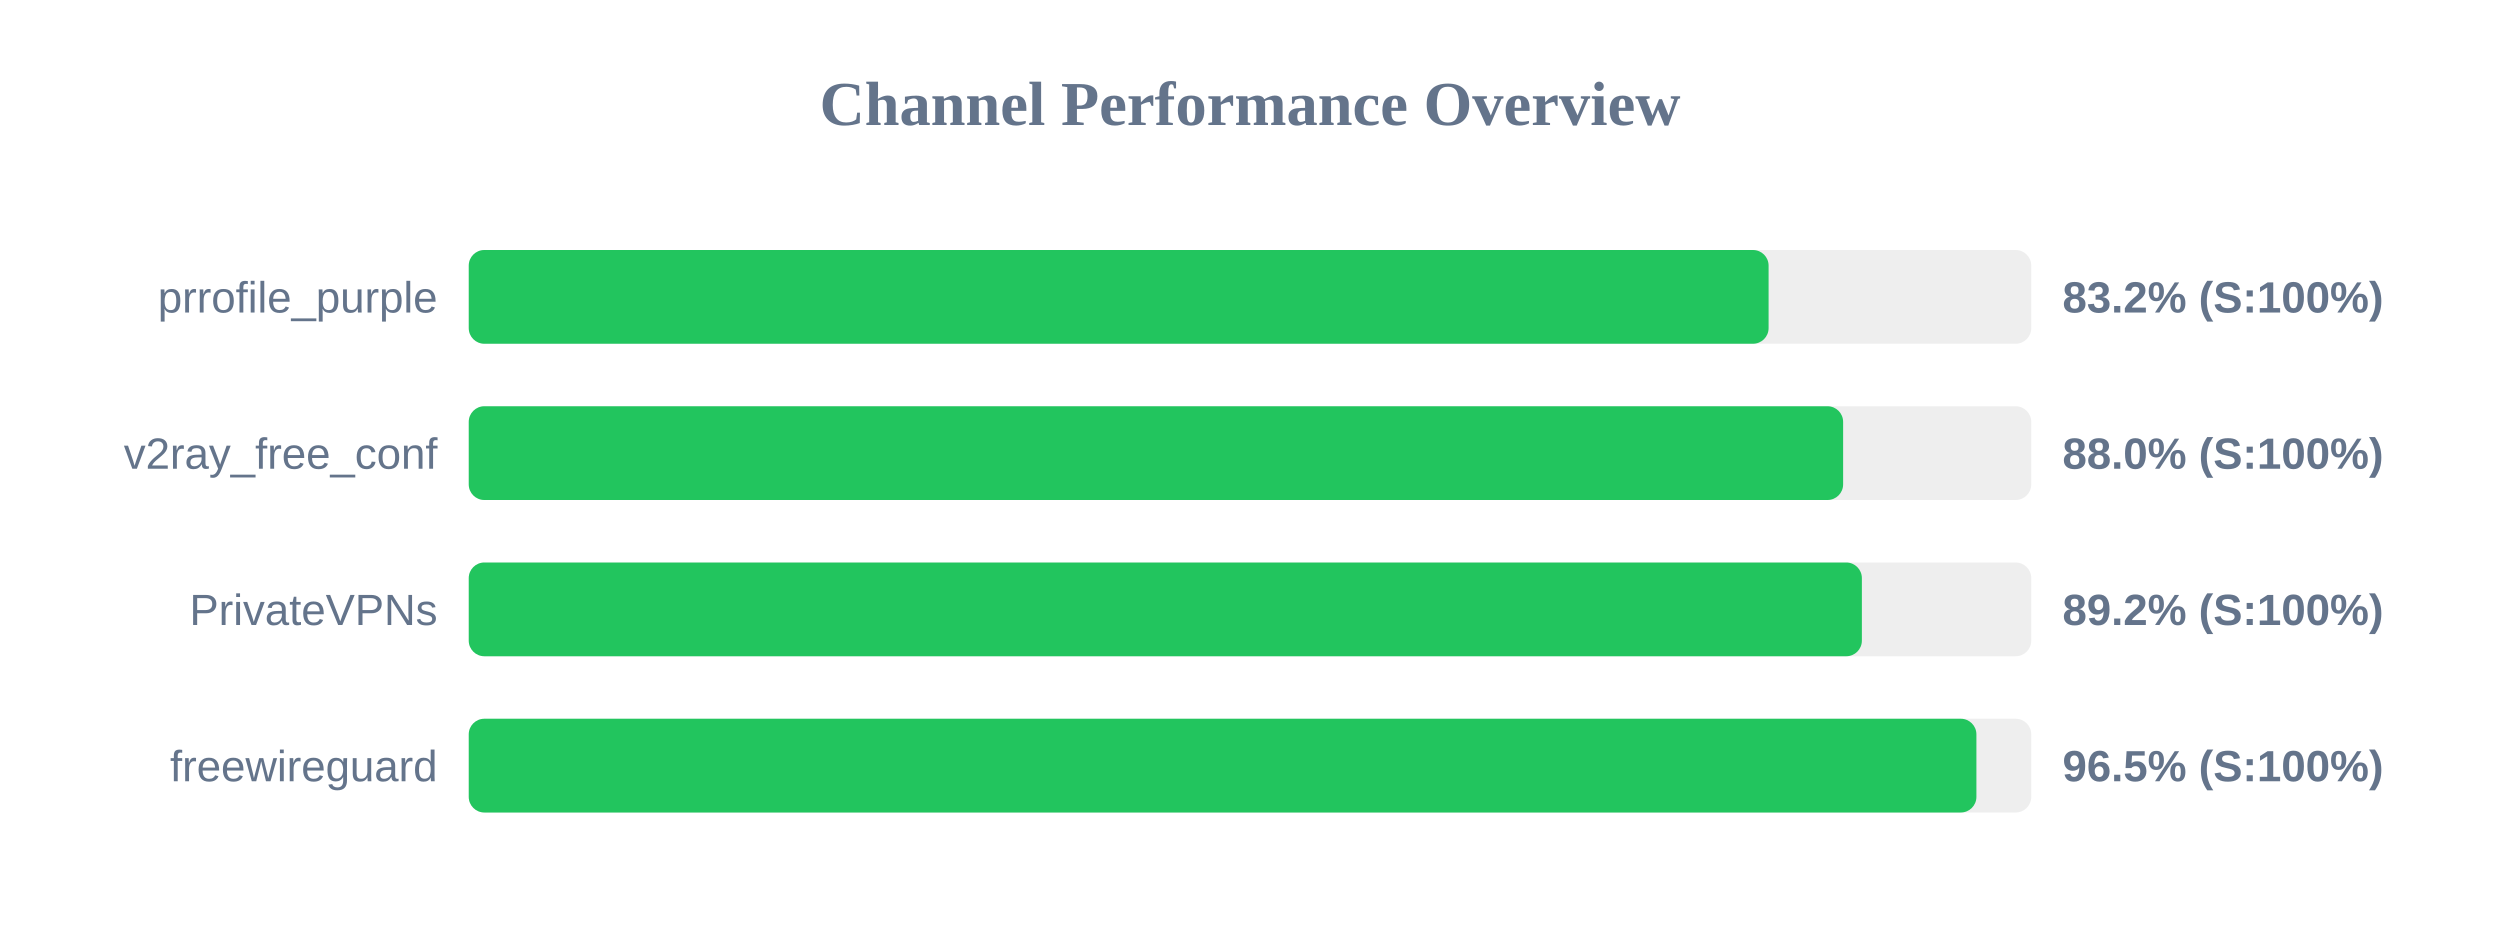
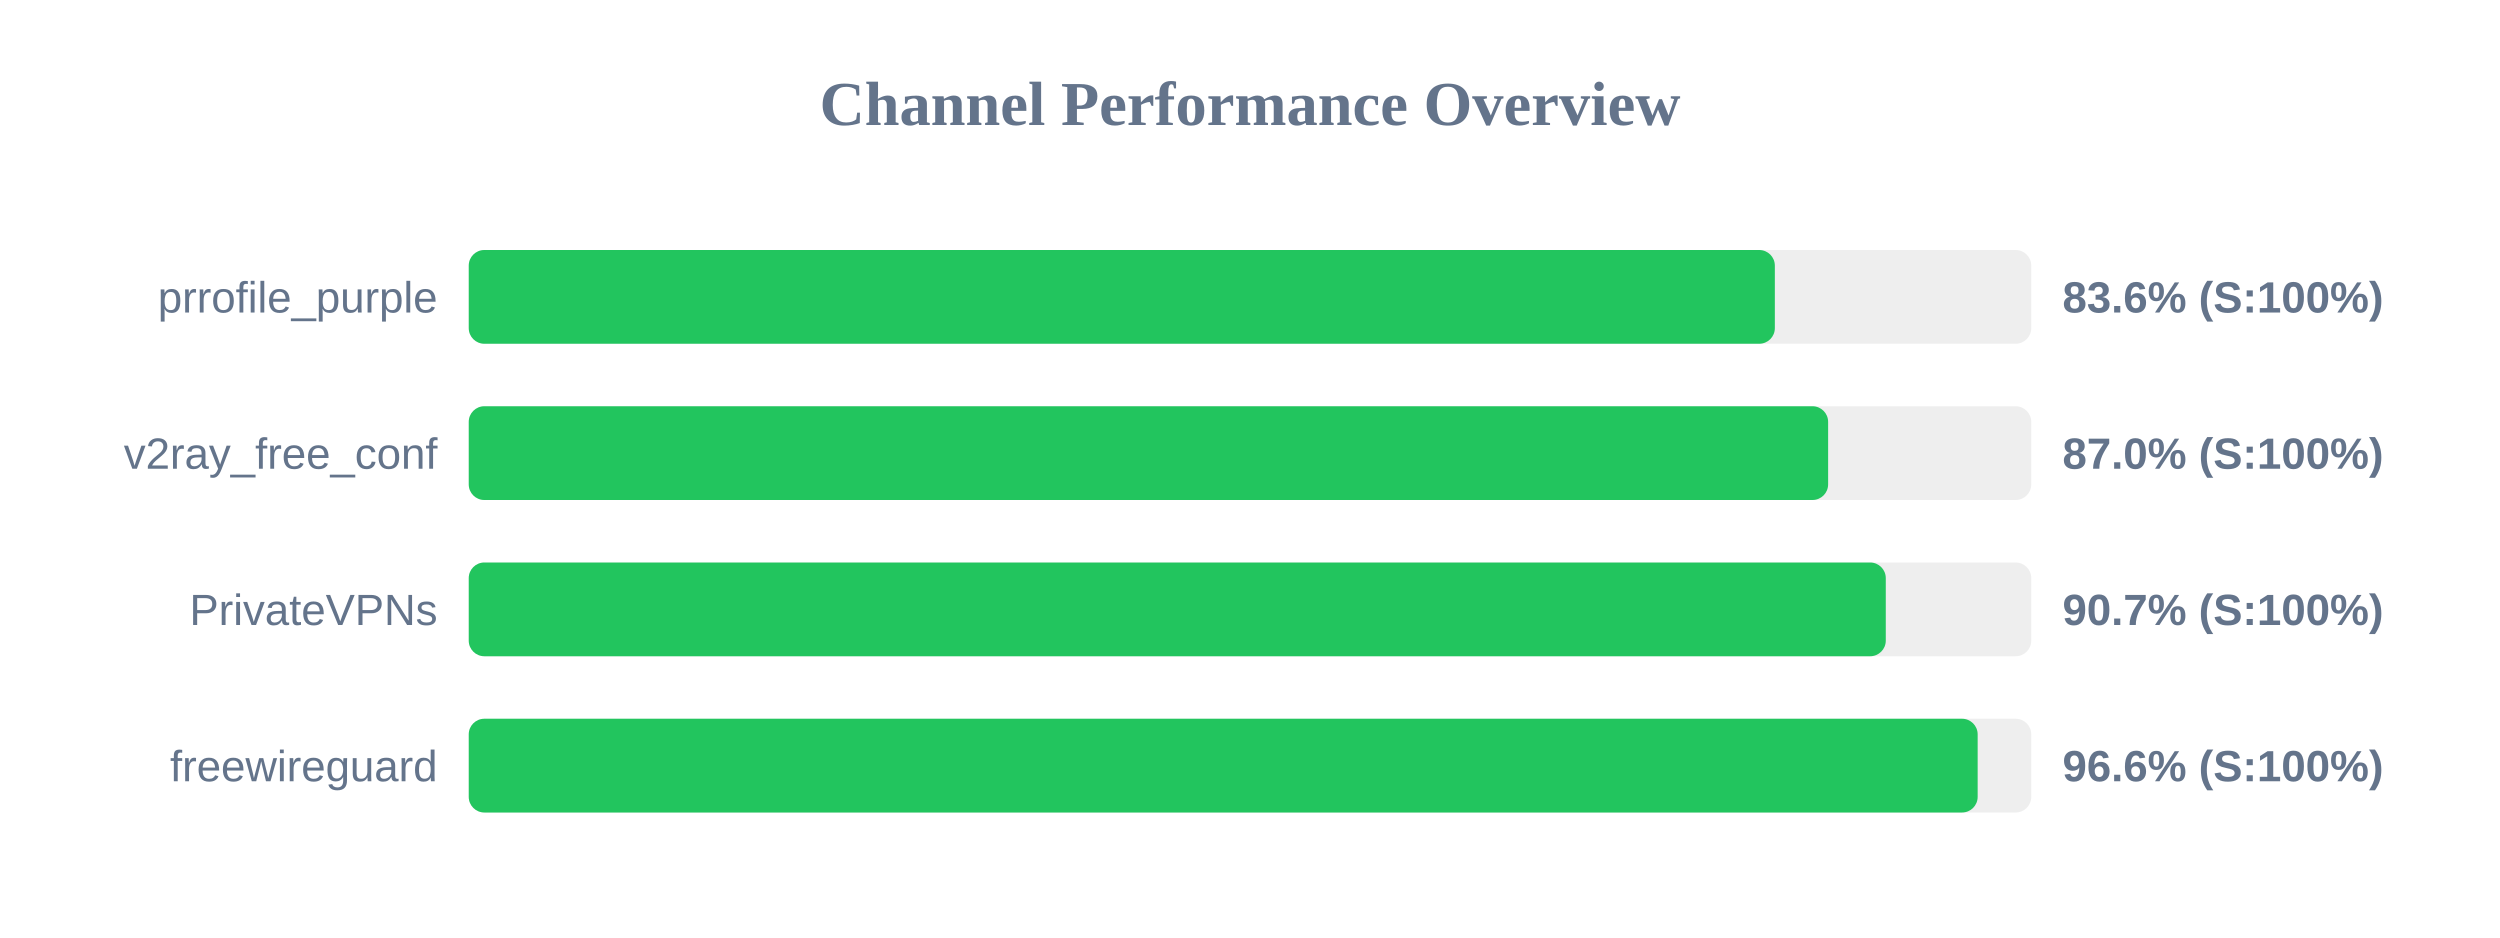
<svg xmlns="http://www.w3.org/2000/svg" width="800" height="300" version="1.1">
  <style>
        .row { font: 14px Arial; fill: #64748b; }
        .score { font: bold 14px Arial; fill: #64748b; }
    </style>
  <text x="400" y="40" text-anchor="middle" font-size="20px" font-weight="bold" fill="#64748b">Channel Performance Overview</text>
  <rect x="150" y="80" width="500" height="30" fill="#eee" rx="5" />
-   <rect x="150" y="80" width="415.95" height="30" fill="#22c55e" rx="5" />
+   <rect x="150" y="80" width="417.95" height="30" fill="#22c55e" rx="5" />
  <text x="140" y="100" text-anchor="end" class="row">prrofile_purple</text>
-   <text x="660" y="100" text-anchor="start" class="score">83.2% (S:100%)</text>
+   <text x="660" y="100" text-anchor="start" class="score">83.6% (S:100%)</text>
  <rect x="150" y="130" width="500" height="30" fill="#eee" rx="5" />
-   <rect x="150" y="130" width="439.8" height="30" fill="#22c55e" rx="5" />
+   <rect x="150" y="130" width="435.0" height="30" fill="#22c55e" rx="5" />
  <text x="140" y="150" text-anchor="end" class="row">v2ray_free_conf</text>
-   <text x="660" y="150" text-anchor="start" class="score">88.0% (S:100%)</text>
+   <text x="660" y="150" text-anchor="start" class="score">87.0% (S:100%)</text>
  <rect x="150" y="180" width="500" height="30" fill="#eee" rx="5" />
-   <rect x="150" y="180" width="445.8" height="30" fill="#22c55e" rx="5" />
+   <rect x="150" y="180" width="453.45" height="30" fill="#22c55e" rx="5" />
  <text x="140" y="200" text-anchor="end" class="row">PrivateVPNs</text>
-   <text x="660" y="200" text-anchor="start" class="score">89.2% (S:100%)</text>
+   <text x="660" y="200" text-anchor="start" class="score">90.7% (S:100%)</text>
  <rect x="150" y="230" width="500" height="30" fill="#eee" rx="5" />
-   <rect x="150" y="230" width="482.45" height="30" fill="#22c55e" rx="5" />
+   <rect x="150" y="230" width="482.85" height="30" fill="#22c55e" rx="5" />
  <text x="140" y="250" text-anchor="end" class="row">freewireguard</text>
-   <text x="660" y="250" text-anchor="start" class="score">96.5% (S:100%)</text>
+   <text x="660" y="250" text-anchor="start" class="score">96.6% (S:100%)</text>
</svg>
